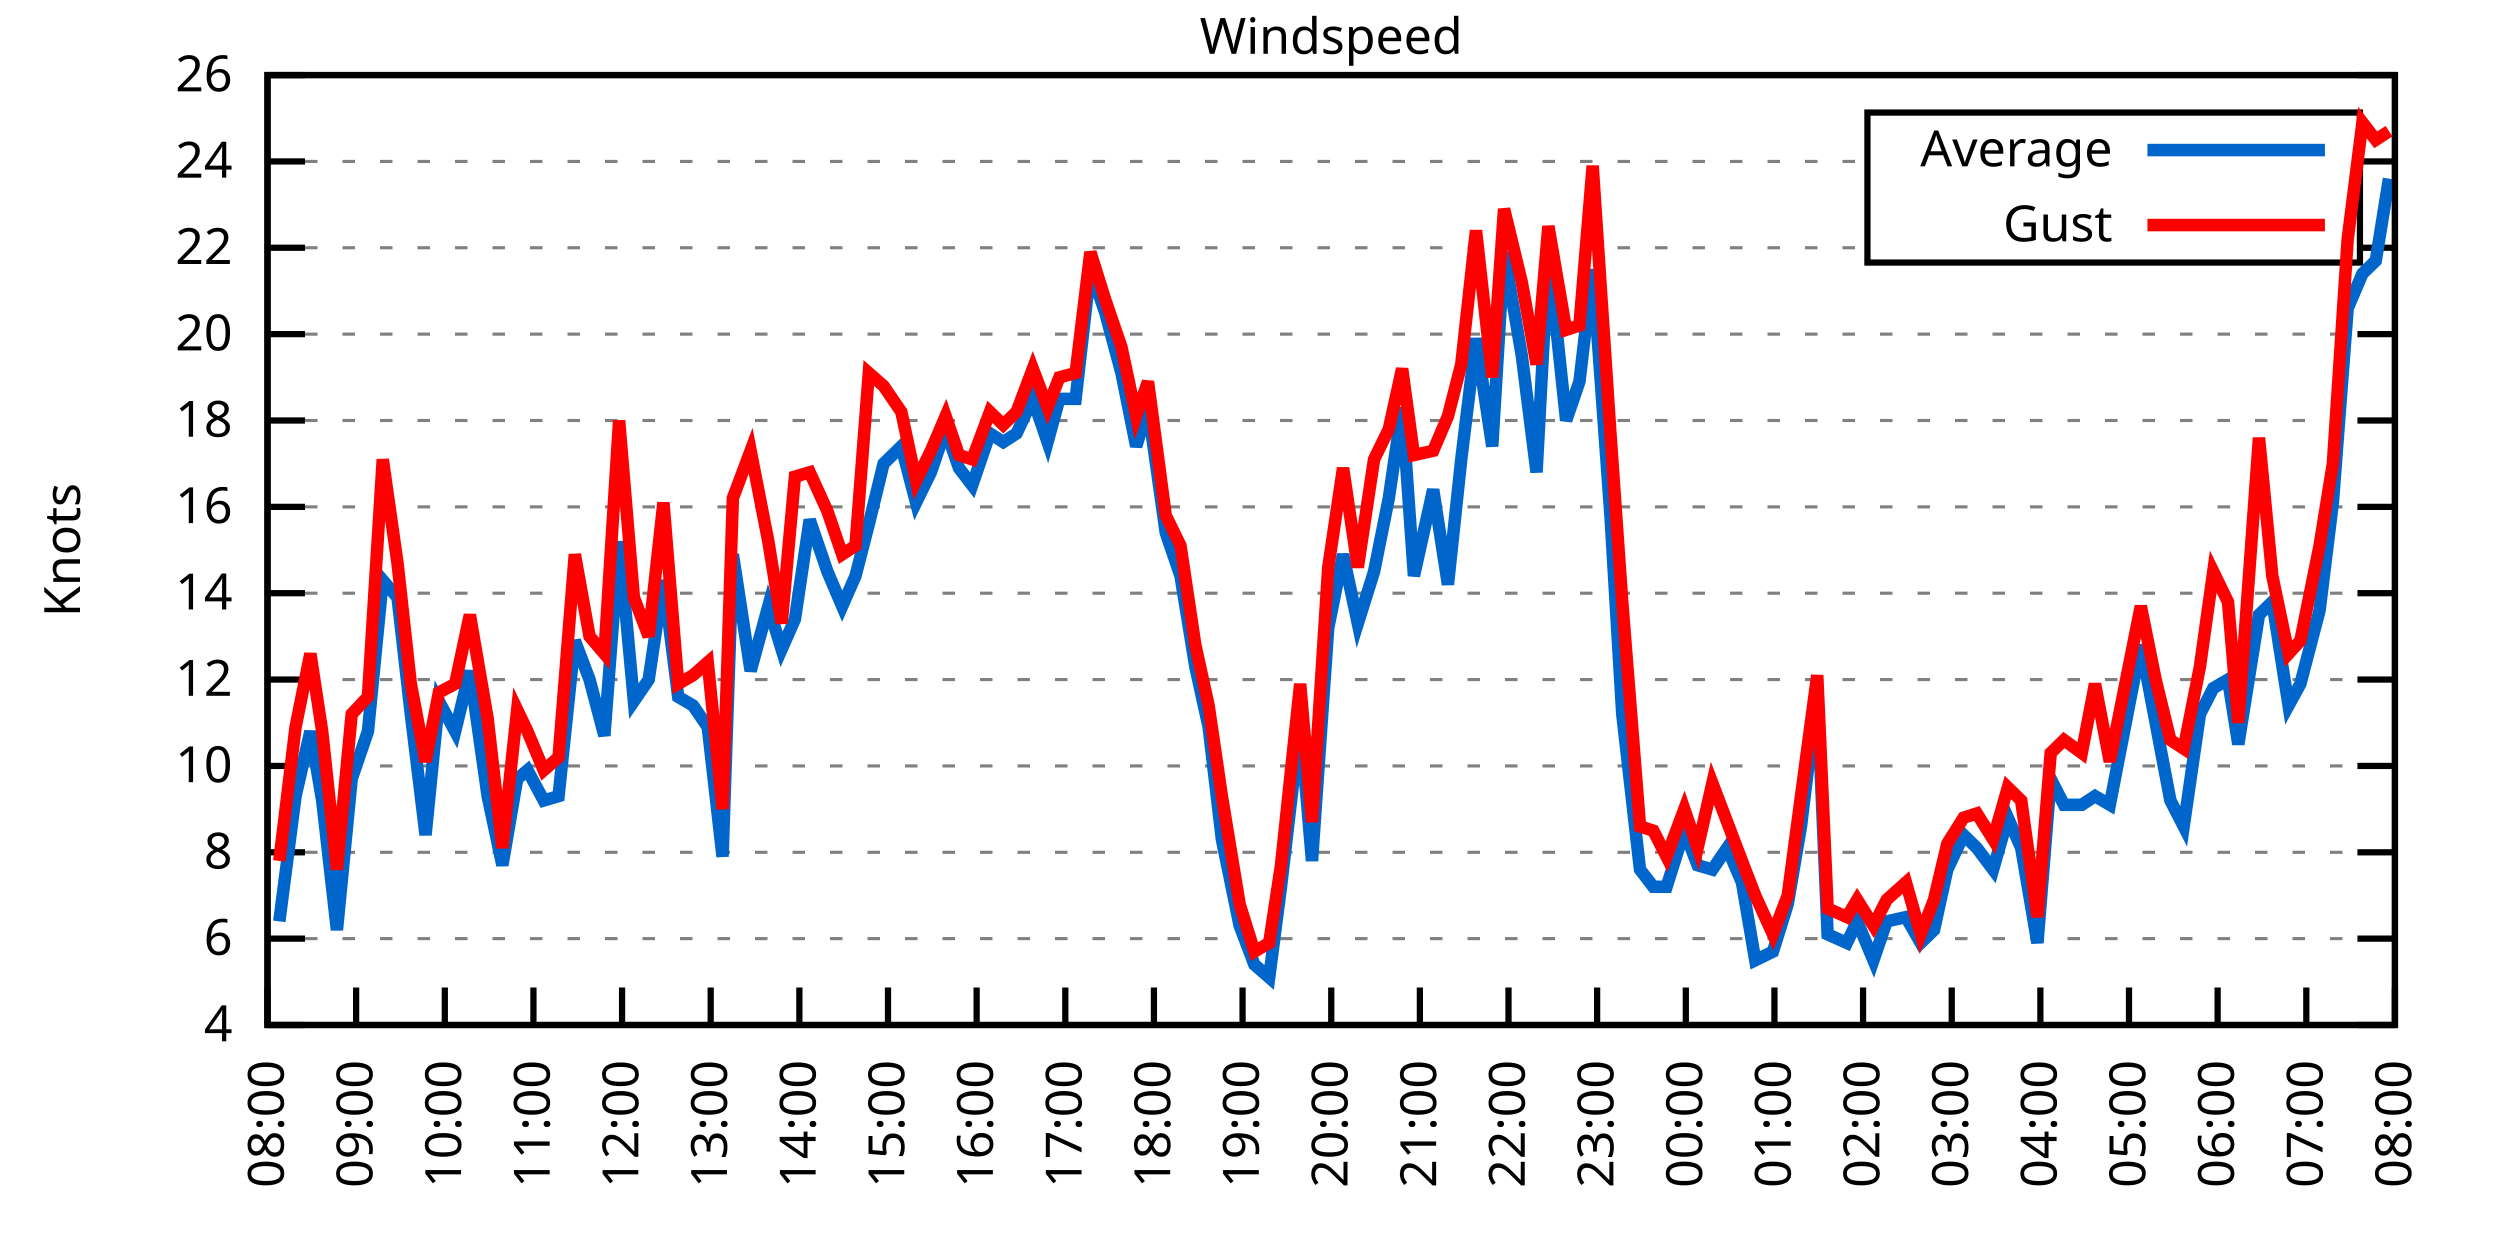
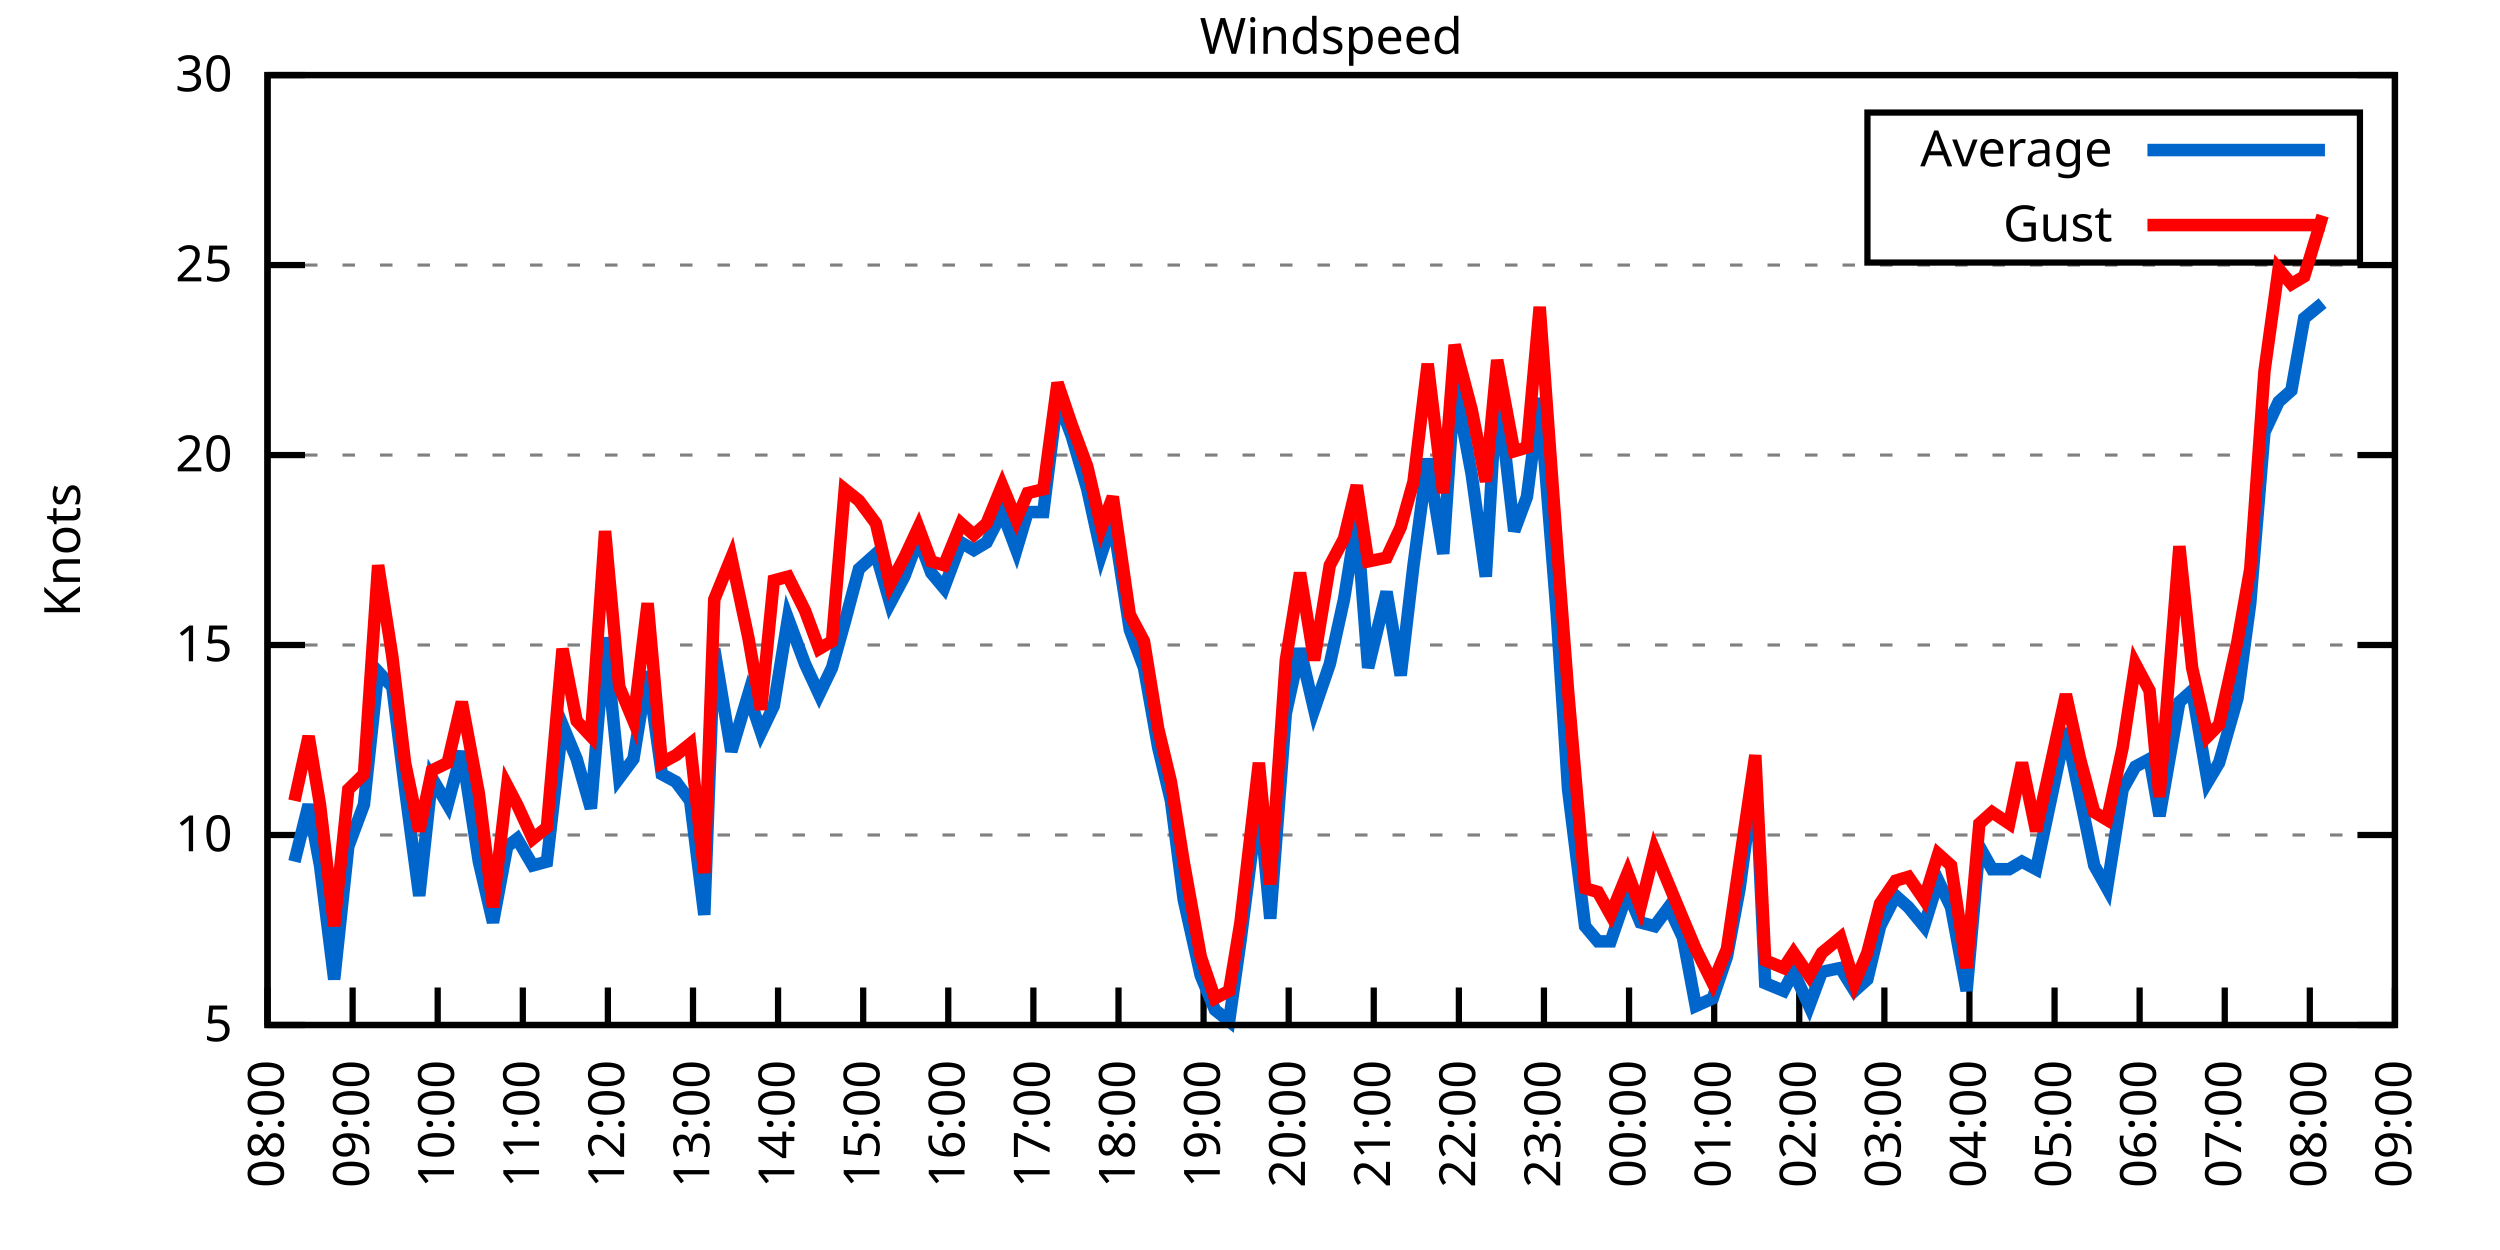
<svg xmlns="http://www.w3.org/2000/svg" xmlns:xlink="http://www.w3.org/1999/xlink" width="400" height="200" viewBox="0 0 400 200">
  <g id="gnuplot_canvas">
    <rect x="0" y="0" width="400" height="200" fill="none" />
    <defs>
      <circle id="gpDot" r="0.5" stroke-width="0.5" stroke="currentColor" />
      <path id="gpPt0" stroke-width="0.333" stroke="currentColor" d="M-1,0 h2 M0,-1 v2" />
      <path id="gpPt1" stroke-width="0.333" stroke="currentColor" d="M-1,-1 L1,1 M1,-1 L-1,1" />
      <path id="gpPt2" stroke-width="0.333" stroke="currentColor" d="M-1,0 L1,0 M0,-1 L0,1 M-1,-1 L1,1 M-1,1 L1,-1" />
      <rect id="gpPt3" stroke-width="0.333" stroke="currentColor" x="-1" y="-1" width="2" height="2" />
      <rect id="gpPt4" stroke-width="0.333" stroke="currentColor" fill="currentColor" x="-1" y="-1" width="2" height="2" />
      <circle id="gpPt5" stroke-width="0.333" stroke="currentColor" cx="0" cy="0" r="1" />
      <use xlink:href="#gpPt5" id="gpPt6" fill="currentColor" stroke="none" />
      <path id="gpPt7" stroke-width="0.333" stroke="currentColor" d="M0,-1.33 L-1.33,0.67 L1.33,0.67 z" />
      <use xlink:href="#gpPt7" id="gpPt8" fill="currentColor" stroke="none" />
      <use xlink:href="#gpPt7" id="gpPt9" stroke="currentColor" transform="rotate(180)" />
      <use xlink:href="#gpPt9" id="gpPt10" fill="currentColor" stroke="none" />
      <use xlink:href="#gpPt3" id="gpPt11" stroke="currentColor" transform="rotate(45)" />
      <use xlink:href="#gpPt11" id="gpPt12" fill="currentColor" stroke="none" />
      <path id="gpPt13" stroke-width="0.333" stroke="currentColor" d="M0,1.330 L1.265,0.411 L0.782,-1.067 L-0.782,-1.076 L-1.265,0.411 z" />
      <use xlink:href="#gpPt13" id="gpPt14" fill="currentColor" stroke="none" />
      <filter id="textbox" filterUnits="objectBoundingBox" x="0" y="0" height="1" width="1">
        <feFlood flood-color="white" flood-opacity="1" result="bgnd" />
        <feComposite in="SourceGraphic" in2="bgnd" operator="atop" />
      </filter>
      <filter id="greybox" filterUnits="objectBoundingBox" x="0" y="0" height="1" width="1">
        <feFlood flood-color="lightgrey" flood-opacity="1" result="grey" />
        <feComposite in="SourceGraphic" in2="grey" operator="atop" />
      </filter>
    </defs>
    <g fill="none" color="white" stroke="currentColor" stroke-width="1.00" stroke-linecap="butt" stroke-linejoin="miter">
</g>
    <g fill="none" color="black" stroke="currentColor" stroke-width="1.00" stroke-linecap="butt" stroke-linejoin="miter">
      <g stroke="none" shape-rendering="crispEdges">
        <polygon fill="rgb(255, 255, 255)" points="42.80,164.00 383.18,164.00 383.18,12.02 42.80,12.02 " />
      </g>
    </g>
    <g fill="none" color="black" stroke="currentColor" stroke-width="1.00" stroke-linecap="butt" stroke-linejoin="miter">
</g>
    <g fill="none" color="black" stroke="black" stroke-width="0.50" stroke-linecap="butt" stroke-linejoin="miter">
</g>
    <g fill="none" color="gray" stroke="currentColor" stroke-width="0.50" stroke-linecap="butt" stroke-linejoin="miter">
      <path stroke="gray" stroke-dasharray="2,4" class="gridline" d="M42.80,164.00 L383.19,164.00  " />
    </g>
    <g fill="none" color="gray" stroke="gray" stroke-width="1.00" stroke-linecap="butt" stroke-linejoin="miter">
</g>
    <g fill="none" color="black" stroke="currentColor" stroke-width="1.00" stroke-linecap="butt" stroke-linejoin="miter">
      <path stroke="black" d="M42.80,164.00 L48.80,164.00 M383.19,164.00 L377.19,164.00  " />
      <g transform="translate(37.20,166.60)" stroke="none" fill="black" font-family="Sans" font-size="8.00" text-anchor="end">
        <text>
-           <tspan font-family="Sans"> 4</tspan>
-         </text>
-       </g>
-     </g>
-     <g fill="none" color="black" stroke="currentColor" stroke-width="1.00" stroke-linecap="butt" stroke-linejoin="miter">
- </g>
-     <g fill="none" color="black" stroke="black" stroke-width="0.50" stroke-linecap="butt" stroke-linejoin="miter">
- </g>
-     <g fill="none" color="gray" stroke="currentColor" stroke-width="0.50" stroke-linecap="butt" stroke-linejoin="miter">
-       <path stroke="gray" stroke-dasharray="2,4" class="gridline" d="M42.80,150.18 L383.19,150.18  " />
-     </g>
-     <g fill="none" color="gray" stroke="gray" stroke-width="1.00" stroke-linecap="butt" stroke-linejoin="miter">
- </g>
-     <g fill="none" color="black" stroke="currentColor" stroke-width="1.00" stroke-linecap="butt" stroke-linejoin="miter">
-       <path stroke="black" d="M42.80,150.18 L48.80,150.18 M383.19,150.18 L377.19,150.18  " />
-       <g transform="translate(37.20,152.78)" stroke="none" fill="black" font-family="Sans" font-size="8.00" text-anchor="end">
-         <text>
-           <tspan font-family="Sans"> 6</tspan>
-         </text>
-       </g>
-     </g>
-     <g fill="none" color="black" stroke="currentColor" stroke-width="1.00" stroke-linecap="butt" stroke-linejoin="miter">
- </g>
-     <g fill="none" color="black" stroke="black" stroke-width="0.50" stroke-linecap="butt" stroke-linejoin="miter">
- </g>
-     <g fill="none" color="gray" stroke="currentColor" stroke-width="0.50" stroke-linecap="butt" stroke-linejoin="miter">
-       <path stroke="gray" stroke-dasharray="2,4" class="gridline" d="M42.80,136.37 L383.19,136.37  " />
-     </g>
-     <g fill="none" color="gray" stroke="gray" stroke-width="1.00" stroke-linecap="butt" stroke-linejoin="miter">
- </g>
-     <g fill="none" color="black" stroke="currentColor" stroke-width="1.00" stroke-linecap="butt" stroke-linejoin="miter">
-       <path stroke="black" d="M42.80,136.37 L48.80,136.37 M383.19,136.37 L377.19,136.37  " />
-       <g transform="translate(37.20,138.97)" stroke="none" fill="black" font-family="Sans" font-size="8.00" text-anchor="end">
-         <text>
-           <tspan font-family="Sans"> 8</tspan>
-         </text>
-       </g>
-     </g>
-     <g fill="none" color="black" stroke="currentColor" stroke-width="1.00" stroke-linecap="butt" stroke-linejoin="miter">
- </g>
-     <g fill="none" color="black" stroke="black" stroke-width="0.50" stroke-linecap="butt" stroke-linejoin="miter">
- </g>
-     <g fill="none" color="gray" stroke="currentColor" stroke-width="0.50" stroke-linecap="butt" stroke-linejoin="miter">
-       <path stroke="gray" stroke-dasharray="2,4" class="gridline" d="M42.80,122.55 L383.19,122.55  " />
-     </g>
-     <g fill="none" color="gray" stroke="gray" stroke-width="1.00" stroke-linecap="butt" stroke-linejoin="miter">
- </g>
-     <g fill="none" color="black" stroke="currentColor" stroke-width="1.00" stroke-linecap="butt" stroke-linejoin="miter">
-       <path stroke="black" d="M42.80,122.55 L48.80,122.55 M383.19,122.55 L377.19,122.55  " />
-       <g transform="translate(37.20,125.15)" stroke="none" fill="black" font-family="Sans" font-size="8.00" text-anchor="end">
+           <tspan font-family="Sans"> 5</tspan>
+         </text>
+       </g>
+     </g>
+     <g fill="none" color="black" stroke="currentColor" stroke-width="1.00" stroke-linecap="butt" stroke-linejoin="miter">
+ </g>
+     <g fill="none" color="black" stroke="black" stroke-width="0.50" stroke-linecap="butt" stroke-linejoin="miter">
+ </g>
+     <g fill="none" color="gray" stroke="currentColor" stroke-width="0.50" stroke-linecap="butt" stroke-linejoin="miter">
+       <path stroke="gray" stroke-dasharray="2,4" class="gridline" d="M42.80,133.60 L383.19,133.60  " />
+     </g>
+     <g fill="none" color="gray" stroke="gray" stroke-width="1.00" stroke-linecap="butt" stroke-linejoin="miter">
+ </g>
+     <g fill="none" color="black" stroke="currentColor" stroke-width="1.00" stroke-linecap="butt" stroke-linejoin="miter">
+       <path stroke="black" d="M42.80,133.60 L48.80,133.60 M383.19,133.60 L377.19,133.60  " />
+       <g transform="translate(37.20,136.20)" stroke="none" fill="black" font-family="Sans" font-size="8.00" text-anchor="end">
        <text>
          <tspan font-family="Sans"> 10</tspan>
        </text>
      </g>
    </g>
    <g fill="none" color="black" stroke="currentColor" stroke-width="1.00" stroke-linecap="butt" stroke-linejoin="miter">
</g>
    <g fill="none" color="black" stroke="black" stroke-width="0.50" stroke-linecap="butt" stroke-linejoin="miter">
</g>
    <g fill="none" color="gray" stroke="currentColor" stroke-width="0.50" stroke-linecap="butt" stroke-linejoin="miter">
-       <path stroke="gray" stroke-dasharray="2,4" class="gridline" d="M42.80,108.73 L383.19,108.73  " />
-     </g>
-     <g fill="none" color="gray" stroke="gray" stroke-width="1.00" stroke-linecap="butt" stroke-linejoin="miter">
- </g>
-     <g fill="none" color="black" stroke="currentColor" stroke-width="1.00" stroke-linecap="butt" stroke-linejoin="miter">
-       <path stroke="black" d="M42.80,108.73 L48.80,108.73 M383.19,108.73 L377.19,108.73  " />
-       <g transform="translate(37.20,111.33)" stroke="none" fill="black" font-family="Sans" font-size="8.00" text-anchor="end">
-         <text>
-           <tspan font-family="Sans"> 12</tspan>
-         </text>
-       </g>
-     </g>
-     <g fill="none" color="black" stroke="currentColor" stroke-width="1.00" stroke-linecap="butt" stroke-linejoin="miter">
- </g>
-     <g fill="none" color="black" stroke="black" stroke-width="0.50" stroke-linecap="butt" stroke-linejoin="miter">
- </g>
-     <g fill="none" color="gray" stroke="currentColor" stroke-width="0.50" stroke-linecap="butt" stroke-linejoin="miter">
-       <path stroke="gray" stroke-dasharray="2,4" class="gridline" d="M42.80,94.91 L383.19,94.91  " />
-     </g>
-     <g fill="none" color="gray" stroke="gray" stroke-width="1.00" stroke-linecap="butt" stroke-linejoin="miter">
- </g>
-     <g fill="none" color="black" stroke="currentColor" stroke-width="1.00" stroke-linecap="butt" stroke-linejoin="miter">
-       <path stroke="black" d="M42.80,94.91 L48.80,94.91 M383.19,94.91 L377.19,94.91  " />
-       <g transform="translate(37.20,97.51)" stroke="none" fill="black" font-family="Sans" font-size="8.00" text-anchor="end">
-         <text>
-           <tspan font-family="Sans"> 14</tspan>
-         </text>
-       </g>
-     </g>
-     <g fill="none" color="black" stroke="currentColor" stroke-width="1.00" stroke-linecap="butt" stroke-linejoin="miter">
- </g>
-     <g fill="none" color="black" stroke="black" stroke-width="0.50" stroke-linecap="butt" stroke-linejoin="miter">
- </g>
-     <g fill="none" color="gray" stroke="currentColor" stroke-width="0.50" stroke-linecap="butt" stroke-linejoin="miter">
-       <path stroke="gray" stroke-dasharray="2,4" class="gridline" d="M42.80,81.10 L383.19,81.10  " />
-     </g>
-     <g fill="none" color="gray" stroke="gray" stroke-width="1.00" stroke-linecap="butt" stroke-linejoin="miter">
- </g>
-     <g fill="none" color="black" stroke="currentColor" stroke-width="1.00" stroke-linecap="butt" stroke-linejoin="miter">
-       <path stroke="black" d="M42.80,81.10 L48.80,81.10 M383.19,81.10 L377.19,81.10  " />
-       <g transform="translate(37.20,83.70)" stroke="none" fill="black" font-family="Sans" font-size="8.00" text-anchor="end">
-         <text>
-           <tspan font-family="Sans"> 16</tspan>
-         </text>
-       </g>
-     </g>
-     <g fill="none" color="black" stroke="currentColor" stroke-width="1.00" stroke-linecap="butt" stroke-linejoin="miter">
- </g>
-     <g fill="none" color="black" stroke="black" stroke-width="0.50" stroke-linecap="butt" stroke-linejoin="miter">
- </g>
-     <g fill="none" color="gray" stroke="currentColor" stroke-width="0.50" stroke-linecap="butt" stroke-linejoin="miter">
-       <path stroke="gray" stroke-dasharray="2,4" class="gridline" d="M42.80,67.28 L383.19,67.28  " />
-     </g>
-     <g fill="none" color="gray" stroke="gray" stroke-width="1.00" stroke-linecap="butt" stroke-linejoin="miter">
- </g>
-     <g fill="none" color="black" stroke="currentColor" stroke-width="1.00" stroke-linecap="butt" stroke-linejoin="miter">
-       <path stroke="black" d="M42.80,67.28 L48.80,67.28 M383.19,67.28 L377.19,67.28  " />
-       <g transform="translate(37.20,69.88)" stroke="none" fill="black" font-family="Sans" font-size="8.00" text-anchor="end">
-         <text>
-           <tspan font-family="Sans"> 18</tspan>
-         </text>
-       </g>
-     </g>
-     <g fill="none" color="black" stroke="currentColor" stroke-width="1.00" stroke-linecap="butt" stroke-linejoin="miter">
- </g>
-     <g fill="none" color="black" stroke="black" stroke-width="0.50" stroke-linecap="butt" stroke-linejoin="miter">
- </g>
-     <g fill="none" color="gray" stroke="currentColor" stroke-width="0.50" stroke-linecap="butt" stroke-linejoin="miter">
-       <path stroke="gray" stroke-dasharray="2,4" class="gridline" d="M42.80,53.46 L383.19,53.46  " />
-     </g>
-     <g fill="none" color="gray" stroke="gray" stroke-width="1.00" stroke-linecap="butt" stroke-linejoin="miter">
- </g>
-     <g fill="none" color="black" stroke="currentColor" stroke-width="1.00" stroke-linecap="butt" stroke-linejoin="miter">
-       <path stroke="black" d="M42.80,53.46 L48.80,53.46 M383.19,53.46 L377.19,53.46  " />
-       <g transform="translate(37.20,56.06)" stroke="none" fill="black" font-family="Sans" font-size="8.00" text-anchor="end">
+       <path stroke="gray" stroke-dasharray="2,4" class="gridline" d="M42.80,103.20 L383.19,103.20  " />
+     </g>
+     <g fill="none" color="gray" stroke="gray" stroke-width="1.00" stroke-linecap="butt" stroke-linejoin="miter">
+ </g>
+     <g fill="none" color="black" stroke="currentColor" stroke-width="1.00" stroke-linecap="butt" stroke-linejoin="miter">
+       <path stroke="black" d="M42.80,103.20 L48.80,103.20 M383.19,103.20 L377.19,103.20  " />
+       <g transform="translate(37.20,105.80)" stroke="none" fill="black" font-family="Sans" font-size="8.00" text-anchor="end">
+         <text>
+           <tspan font-family="Sans"> 15</tspan>
+         </text>
+       </g>
+     </g>
+     <g fill="none" color="black" stroke="currentColor" stroke-width="1.00" stroke-linecap="butt" stroke-linejoin="miter">
+ </g>
+     <g fill="none" color="black" stroke="black" stroke-width="0.50" stroke-linecap="butt" stroke-linejoin="miter">
+ </g>
+     <g fill="none" color="gray" stroke="currentColor" stroke-width="0.50" stroke-linecap="butt" stroke-linejoin="miter">
+       <path stroke="gray" stroke-dasharray="2,4" class="gridline" d="M42.80,72.81 L383.19,72.81  " />
+     </g>
+     <g fill="none" color="gray" stroke="gray" stroke-width="1.00" stroke-linecap="butt" stroke-linejoin="miter">
+ </g>
+     <g fill="none" color="black" stroke="currentColor" stroke-width="1.00" stroke-linecap="butt" stroke-linejoin="miter">
+       <path stroke="black" d="M42.80,72.81 L48.80,72.81 M383.19,72.81 L377.19,72.81  " />
+       <g transform="translate(37.20,75.41)" stroke="none" fill="black" font-family="Sans" font-size="8.00" text-anchor="end">
        <text>
          <tspan font-family="Sans"> 20</tspan>
        </text>
      </g>
    </g>
    <g fill="none" color="black" stroke="currentColor" stroke-width="1.00" stroke-linecap="butt" stroke-linejoin="miter">
</g>
    <g fill="none" color="black" stroke="black" stroke-width="0.50" stroke-linecap="butt" stroke-linejoin="miter">
</g>
    <g fill="none" color="gray" stroke="currentColor" stroke-width="0.50" stroke-linecap="butt" stroke-linejoin="miter">
-       <path stroke="gray" stroke-dasharray="2,4" class="gridline" d="M42.80,39.64 L298.79,39.64 M377.59,39.64 L383.19,39.64  " />
-     </g>
-     <g fill="none" color="gray" stroke="gray" stroke-width="1.00" stroke-linecap="butt" stroke-linejoin="miter">
- </g>
-     <g fill="none" color="black" stroke="currentColor" stroke-width="1.00" stroke-linecap="butt" stroke-linejoin="miter">
-       <path stroke="black" d="M42.80,39.64 L48.80,39.64 M383.19,39.64 L377.19,39.64  " />
-       <g transform="translate(37.20,42.24)" stroke="none" fill="black" font-family="Sans" font-size="8.00" text-anchor="end">
-         <text>
-           <tspan font-family="Sans"> 22</tspan>
-         </text>
-       </g>
-     </g>
-     <g fill="none" color="black" stroke="currentColor" stroke-width="1.00" stroke-linecap="butt" stroke-linejoin="miter">
- </g>
-     <g fill="none" color="black" stroke="black" stroke-width="0.50" stroke-linecap="butt" stroke-linejoin="miter">
- </g>
-     <g fill="none" color="gray" stroke="currentColor" stroke-width="0.50" stroke-linecap="butt" stroke-linejoin="miter">
-       <path stroke="gray" stroke-dasharray="2,4" class="gridline" d="M42.80,25.83 L298.79,25.83 M377.59,25.83 L383.19,25.83  " />
-     </g>
-     <g fill="none" color="gray" stroke="gray" stroke-width="1.00" stroke-linecap="butt" stroke-linejoin="miter">
- </g>
-     <g fill="none" color="black" stroke="currentColor" stroke-width="1.00" stroke-linecap="butt" stroke-linejoin="miter">
-       <path stroke="black" d="M42.80,25.83 L48.80,25.83 M383.19,25.83 L377.19,25.83  " />
-       <g transform="translate(37.20,28.43)" stroke="none" fill="black" font-family="Sans" font-size="8.00" text-anchor="end">
-         <text>
-           <tspan font-family="Sans"> 24</tspan>
+       <path stroke="gray" stroke-dasharray="2,4" class="gridline" d="M42.80,42.41 L383.19,42.41  " />
+     </g>
+     <g fill="none" color="gray" stroke="gray" stroke-width="1.00" stroke-linecap="butt" stroke-linejoin="miter">
+ </g>
+     <g fill="none" color="black" stroke="currentColor" stroke-width="1.00" stroke-linecap="butt" stroke-linejoin="miter">
+       <path stroke="black" d="M42.80,42.41 L48.80,42.41 M383.19,42.41 L377.19,42.41  " />
+       <g transform="translate(37.20,45.01)" stroke="none" fill="black" font-family="Sans" font-size="8.00" text-anchor="end">
+         <text>
+           <tspan font-family="Sans"> 25</tspan>
        </text>
      </g>
    </g>
    <g fill="none" color="black" stroke="currentColor" stroke-width="1.00" stroke-linecap="butt" stroke-linejoin="miter">
</g>
    <g fill="none" color="black" stroke="black" stroke-width="0.50" stroke-linecap="butt" stroke-linejoin="miter">
</g>
    <g fill="none" color="gray" stroke="currentColor" stroke-width="0.50" stroke-linecap="butt" stroke-linejoin="miter">
      <path stroke="gray" stroke-dasharray="2,4" class="gridline" d="M42.80,12.01 L383.19,12.01  " />
    </g>
    <g fill="none" color="gray" stroke="gray" stroke-width="1.00" stroke-linecap="butt" stroke-linejoin="miter">
</g>
    <g fill="none" color="black" stroke="currentColor" stroke-width="1.00" stroke-linecap="butt" stroke-linejoin="miter">
      <path stroke="black" d="M42.80,12.01 L48.80,12.01 M383.19,12.01 L377.19,12.01  " />
      <g transform="translate(37.20,14.61)" stroke="none" fill="black" font-family="Sans" font-size="8.00" text-anchor="end">
        <text>
-           <tspan font-family="Sans"> 26</tspan>
+           <tspan font-family="Sans"> 30</tspan>
        </text>
      </g>
    </g>
    <g fill="none" color="black" stroke="currentColor" stroke-width="1.00" stroke-linecap="butt" stroke-linejoin="miter">
      <path stroke="black" d="M42.80,164.00 L42.80,158.00  " />
      <g transform="translate(45.40,169.60) rotate(270.00)" stroke="none" fill="black" font-family="Sans" font-size="8.00" text-anchor="end">
        <text>
          <tspan font-family="Sans">08:00</tspan>
        </text>
      </g>
    </g>
    <g fill="none" color="black" stroke="currentColor" stroke-width="1.00" stroke-linecap="butt" stroke-linejoin="miter">
-       <path stroke="black" d="M56.98,164.00 L56.98,158.00  " />
-       <g transform="translate(59.58,169.60) rotate(270.00)" stroke="none" fill="black" font-family="Sans" font-size="8.00" text-anchor="end">
+       <path stroke="black" d="M56.42,164.00 L56.42,158.00  " />
+       <g transform="translate(59.02,169.60) rotate(270.00)" stroke="none" fill="black" font-family="Sans" font-size="8.00" text-anchor="end">
        <text>
          <tspan font-family="Sans">09:00</tspan>
        </text>
      </g>
    </g>
    <g fill="none" color="black" stroke="currentColor" stroke-width="1.00" stroke-linecap="butt" stroke-linejoin="miter">
-       <path stroke="black" d="M71.17,164.00 L71.17,158.00  " />
-       <g transform="translate(73.77,169.60) rotate(270.00)" stroke="none" fill="black" font-family="Sans" font-size="8.00" text-anchor="end">
+       <path stroke="black" d="M70.03,164.00 L70.03,158.00  " />
+       <g transform="translate(72.63,169.60) rotate(270.00)" stroke="none" fill="black" font-family="Sans" font-size="8.00" text-anchor="end">
        <text>
          <tspan font-family="Sans">10:00</tspan>
        </text>
      </g>
    </g>
    <g fill="none" color="black" stroke="currentColor" stroke-width="1.00" stroke-linecap="butt" stroke-linejoin="miter">
-       <path stroke="black" d="M85.35,164.00 L85.35,158.00  " />
-       <g transform="translate(87.95,169.60) rotate(270.00)" stroke="none" fill="black" font-family="Sans" font-size="8.00" text-anchor="end">
+       <path stroke="black" d="M83.65,164.00 L83.65,158.00  " />
+       <g transform="translate(86.25,169.60) rotate(270.00)" stroke="none" fill="black" font-family="Sans" font-size="8.00" text-anchor="end">
        <text>
          <tspan font-family="Sans">11:00</tspan>
        </text>
      </g>
    </g>
    <g fill="none" color="black" stroke="currentColor" stroke-width="1.00" stroke-linecap="butt" stroke-linejoin="miter">
-       <path stroke="black" d="M99.53,164.00 L99.53,158.00  " />
-       <g transform="translate(102.13,169.60) rotate(270.00)" stroke="none" fill="black" font-family="Sans" font-size="8.00" text-anchor="end">
+       <path stroke="black" d="M97.26,164.00 L97.26,158.00  " />
+       <g transform="translate(99.86,169.60) rotate(270.00)" stroke="none" fill="black" font-family="Sans" font-size="8.00" text-anchor="end">
        <text>
          <tspan font-family="Sans">12:00</tspan>
        </text>
      </g>
    </g>
    <g fill="none" color="black" stroke="currentColor" stroke-width="1.00" stroke-linecap="butt" stroke-linejoin="miter">
-       <path stroke="black" d="M113.71,164.00 L113.71,158.00  " />
-       <g transform="translate(116.31,169.60) rotate(270.00)" stroke="none" fill="black" font-family="Sans" font-size="8.00" text-anchor="end">
+       <path stroke="black" d="M110.88,164.00 L110.88,158.00  " />
+       <g transform="translate(113.48,169.60) rotate(270.00)" stroke="none" fill="black" font-family="Sans" font-size="8.00" text-anchor="end">
        <text>
          <tspan font-family="Sans">13:00</tspan>
        </text>
      </g>
    </g>
    <g fill="none" color="black" stroke="currentColor" stroke-width="1.00" stroke-linecap="butt" stroke-linejoin="miter">
-       <path stroke="black" d="M127.90,164.00 L127.90,158.00  " />
-       <g transform="translate(130.50,169.60) rotate(270.00)" stroke="none" fill="black" font-family="Sans" font-size="8.00" text-anchor="end">
+       <path stroke="black" d="M124.49,164.00 L124.49,158.00  " />
+       <g transform="translate(127.09,169.60) rotate(270.00)" stroke="none" fill="black" font-family="Sans" font-size="8.00" text-anchor="end">
        <text>
          <tspan font-family="Sans">14:00</tspan>
        </text>
      </g>
    </g>
    <g fill="none" color="black" stroke="currentColor" stroke-width="1.00" stroke-linecap="butt" stroke-linejoin="miter">
-       <path stroke="black" d="M142.08,164.00 L142.08,158.00  " />
-       <g transform="translate(144.68,169.60) rotate(270.00)" stroke="none" fill="black" font-family="Sans" font-size="8.00" text-anchor="end">
+       <path stroke="black" d="M138.11,164.00 L138.11,158.00  " />
+       <g transform="translate(140.71,169.60) rotate(270.00)" stroke="none" fill="black" font-family="Sans" font-size="8.00" text-anchor="end">
        <text>
          <tspan font-family="Sans">15:00</tspan>
        </text>
      </g>
    </g>
    <g fill="none" color="black" stroke="currentColor" stroke-width="1.00" stroke-linecap="butt" stroke-linejoin="miter">
-       <path stroke="black" d="M156.26,164.00 L156.26,158.00  " />
-       <g transform="translate(158.86,169.60) rotate(270.00)" stroke="none" fill="black" font-family="Sans" font-size="8.00" text-anchor="end">
+       <path stroke="black" d="M151.72,164.00 L151.72,158.00  " />
+       <g transform="translate(154.32,169.60) rotate(270.00)" stroke="none" fill="black" font-family="Sans" font-size="8.00" text-anchor="end">
        <text>
          <tspan font-family="Sans">16:00</tspan>
        </text>
      </g>
    </g>
    <g fill="none" color="black" stroke="currentColor" stroke-width="1.00" stroke-linecap="butt" stroke-linejoin="miter">
-       <path stroke="black" d="M170.45,164.00 L170.45,158.00  " />
-       <g transform="translate(173.05,169.60) rotate(270.00)" stroke="none" fill="black" font-family="Sans" font-size="8.00" text-anchor="end">
+       <path stroke="black" d="M165.34,164.00 L165.34,158.00  " />
+       <g transform="translate(167.94,169.60) rotate(270.00)" stroke="none" fill="black" font-family="Sans" font-size="8.00" text-anchor="end">
        <text>
          <tspan font-family="Sans">17:00</tspan>
        </text>
      </g>
    </g>
    <g fill="none" color="black" stroke="currentColor" stroke-width="1.00" stroke-linecap="butt" stroke-linejoin="miter">
-       <path stroke="black" d="M184.63,164.00 L184.63,158.00  " />
-       <g transform="translate(187.23,169.60) rotate(270.00)" stroke="none" fill="black" font-family="Sans" font-size="8.00" text-anchor="end">
+       <path stroke="black" d="M178.96,164.00 L178.96,158.00  " />
+       <g transform="translate(181.56,169.60) rotate(270.00)" stroke="none" fill="black" font-family="Sans" font-size="8.00" text-anchor="end">
        <text>
          <tspan font-family="Sans">18:00</tspan>
        </text>
      </g>
    </g>
    <g fill="none" color="black" stroke="currentColor" stroke-width="1.00" stroke-linecap="butt" stroke-linejoin="miter">
-       <path stroke="black" d="M198.81,164.00 L198.81,158.00  " />
-       <g transform="translate(201.41,169.60) rotate(270.00)" stroke="none" fill="black" font-family="Sans" font-size="8.00" text-anchor="end">
+       <path stroke="black" d="M192.57,164.00 L192.57,158.00  " />
+       <g transform="translate(195.17,169.60) rotate(270.00)" stroke="none" fill="black" font-family="Sans" font-size="8.00" text-anchor="end">
        <text>
          <tspan font-family="Sans">19:00</tspan>
        </text>
      </g>
    </g>
    <g fill="none" color="black" stroke="currentColor" stroke-width="1.00" stroke-linecap="butt" stroke-linejoin="miter">
-       <path stroke="black" d="M213.00,164.00 L213.00,158.00  " />
-       <g transform="translate(215.60,169.60) rotate(270.00)" stroke="none" fill="black" font-family="Sans" font-size="8.00" text-anchor="end">
+       <path stroke="black" d="M206.19,164.00 L206.19,158.00  " />
+       <g transform="translate(208.79,169.60) rotate(270.00)" stroke="none" fill="black" font-family="Sans" font-size="8.00" text-anchor="end">
        <text>
          <tspan font-family="Sans">20:00</tspan>
        </text>
      </g>
    </g>
    <g fill="none" color="black" stroke="currentColor" stroke-width="1.00" stroke-linecap="butt" stroke-linejoin="miter">
-       <path stroke="black" d="M227.18,164.00 L227.18,158.00  " />
-       <g transform="translate(229.78,169.60) rotate(270.00)" stroke="none" fill="black" font-family="Sans" font-size="8.00" text-anchor="end">
+       <path stroke="black" d="M219.80,164.00 L219.80,158.00  " />
+       <g transform="translate(222.40,169.60) rotate(270.00)" stroke="none" fill="black" font-family="Sans" font-size="8.00" text-anchor="end">
        <text>
          <tspan font-family="Sans">21:00</tspan>
        </text>
      </g>
    </g>
    <g fill="none" color="black" stroke="currentColor" stroke-width="1.00" stroke-linecap="butt" stroke-linejoin="miter">
-       <path stroke="black" d="M241.36,164.00 L241.36,158.00  " />
-       <g transform="translate(243.96,169.60) rotate(270.00)" stroke="none" fill="black" font-family="Sans" font-size="8.00" text-anchor="end">
+       <path stroke="black" d="M233.42,164.00 L233.42,158.00  " />
+       <g transform="translate(236.02,169.60) rotate(270.00)" stroke="none" fill="black" font-family="Sans" font-size="8.00" text-anchor="end">
        <text>
          <tspan font-family="Sans">22:00</tspan>
        </text>
      </g>
    </g>
    <g fill="none" color="black" stroke="currentColor" stroke-width="1.00" stroke-linecap="butt" stroke-linejoin="miter">
-       <path stroke="black" d="M255.54,164.00 L255.54,158.00  " />
-       <g transform="translate(258.14,169.60) rotate(270.00)" stroke="none" fill="black" font-family="Sans" font-size="8.00" text-anchor="end">
+       <path stroke="black" d="M247.03,164.00 L247.03,158.00  " />
+       <g transform="translate(249.63,169.60) rotate(270.00)" stroke="none" fill="black" font-family="Sans" font-size="8.00" text-anchor="end">
        <text>
          <tspan font-family="Sans">23:00</tspan>
        </text>
      </g>
    </g>
    <g fill="none" color="black" stroke="currentColor" stroke-width="1.00" stroke-linecap="butt" stroke-linejoin="miter">
-       <path stroke="black" d="M269.73,164.00 L269.73,158.00  " />
-       <g transform="translate(272.33,169.60) rotate(270.00)" stroke="none" fill="black" font-family="Sans" font-size="8.00" text-anchor="end">
+       <path stroke="black" d="M260.65,164.00 L260.65,158.00  " />
+       <g transform="translate(263.25,169.60) rotate(270.00)" stroke="none" fill="black" font-family="Sans" font-size="8.00" text-anchor="end">
        <text>
          <tspan font-family="Sans">00:00</tspan>
        </text>
      </g>
    </g>
    <g fill="none" color="black" stroke="currentColor" stroke-width="1.00" stroke-linecap="butt" stroke-linejoin="miter">
-       <path stroke="black" d="M283.91,164.00 L283.91,158.00  " />
-       <g transform="translate(286.51,169.60) rotate(270.00)" stroke="none" fill="black" font-family="Sans" font-size="8.00" text-anchor="end">
+       <path stroke="black" d="M274.27,164.00 L274.27,158.00  " />
+       <g transform="translate(276.87,169.60) rotate(270.00)" stroke="none" fill="black" font-family="Sans" font-size="8.00" text-anchor="end">
        <text>
          <tspan font-family="Sans">01:00</tspan>
        </text>
      </g>
    </g>
    <g fill="none" color="black" stroke="currentColor" stroke-width="1.00" stroke-linecap="butt" stroke-linejoin="miter">
-       <path stroke="black" d="M298.09,164.00 L298.09,158.00  " />
-       <g transform="translate(300.69,169.60) rotate(270.00)" stroke="none" fill="black" font-family="Sans" font-size="8.00" text-anchor="end">
+       <path stroke="black" d="M287.88,164.00 L287.88,158.00  " />
+       <g transform="translate(290.48,169.60) rotate(270.00)" stroke="none" fill="black" font-family="Sans" font-size="8.00" text-anchor="end">
        <text>
          <tspan font-family="Sans">02:00</tspan>
        </text>
      </g>
    </g>
    <g fill="none" color="black" stroke="currentColor" stroke-width="1.00" stroke-linecap="butt" stroke-linejoin="miter">
-       <path stroke="black" d="M312.28,164.00 L312.28,158.00  " />
-       <g transform="translate(314.88,169.60) rotate(270.00)" stroke="none" fill="black" font-family="Sans" font-size="8.00" text-anchor="end">
+       <path stroke="black" d="M301.50,164.00 L301.50,158.00  " />
+       <g transform="translate(304.10,169.60) rotate(270.00)" stroke="none" fill="black" font-family="Sans" font-size="8.00" text-anchor="end">
        <text>
          <tspan font-family="Sans">03:00</tspan>
        </text>
      </g>
    </g>
    <g fill="none" color="black" stroke="currentColor" stroke-width="1.00" stroke-linecap="butt" stroke-linejoin="miter">
-       <path stroke="black" d="M326.46,164.00 L326.46,158.00  " />
-       <g transform="translate(329.06,169.60) rotate(270.00)" stroke="none" fill="black" font-family="Sans" font-size="8.00" text-anchor="end">
+       <path stroke="black" d="M315.11,164.00 L315.11,158.00  " />
+       <g transform="translate(317.71,169.60) rotate(270.00)" stroke="none" fill="black" font-family="Sans" font-size="8.00" text-anchor="end">
        <text>
          <tspan font-family="Sans">04:00</tspan>
        </text>
      </g>
    </g>
    <g fill="none" color="black" stroke="currentColor" stroke-width="1.00" stroke-linecap="butt" stroke-linejoin="miter">
-       <path stroke="black" d="M340.64,164.00 L340.64,158.00  " />
-       <g transform="translate(343.24,169.60) rotate(270.00)" stroke="none" fill="black" font-family="Sans" font-size="8.00" text-anchor="end">
+       <path stroke="black" d="M328.73,164.00 L328.73,158.00  " />
+       <g transform="translate(331.33,169.60) rotate(270.00)" stroke="none" fill="black" font-family="Sans" font-size="8.00" text-anchor="end">
        <text>
          <tspan font-family="Sans">05:00</tspan>
        </text>
      </g>
    </g>
    <g fill="none" color="black" stroke="currentColor" stroke-width="1.00" stroke-linecap="butt" stroke-linejoin="miter">
-       <path stroke="black" d="M354.82,164.00 L354.82,158.00  " />
-       <g transform="translate(357.42,169.60) rotate(270.00)" stroke="none" fill="black" font-family="Sans" font-size="8.00" text-anchor="end">
+       <path stroke="black" d="M342.34,164.00 L342.34,158.00  " />
+       <g transform="translate(344.94,169.60) rotate(270.00)" stroke="none" fill="black" font-family="Sans" font-size="8.00" text-anchor="end">
        <text>
          <tspan font-family="Sans">06:00</tspan>
        </text>
      </g>
    </g>
    <g fill="none" color="black" stroke="currentColor" stroke-width="1.00" stroke-linecap="butt" stroke-linejoin="miter">
-       <path stroke="black" d="M369.01,164.00 L369.01,158.00  " />
-       <g transform="translate(371.61,169.60) rotate(270.00)" stroke="none" fill="black" font-family="Sans" font-size="8.00" text-anchor="end">
+       <path stroke="black" d="M355.96,164.00 L355.96,158.00  " />
+       <g transform="translate(358.56,169.60) rotate(270.00)" stroke="none" fill="black" font-family="Sans" font-size="8.00" text-anchor="end">
        <text>
          <tspan font-family="Sans">07:00</tspan>
+         </text>
+       </g>
+     </g>
+     <g fill="none" color="black" stroke="currentColor" stroke-width="1.00" stroke-linecap="butt" stroke-linejoin="miter">
+       <path stroke="black" d="M369.57,164.00 L369.57,158.00  " />
+       <g transform="translate(372.17,169.60) rotate(270.00)" stroke="none" fill="black" font-family="Sans" font-size="8.00" text-anchor="end">
+         <text>
+           <tspan font-family="Sans">08:00</tspan>
        </text>
      </g>
    </g>
    <g fill="none" color="black" stroke="currentColor" stroke-width="1.00" stroke-linecap="butt" stroke-linejoin="miter">
      <path stroke="black" d="M383.19,164.00 L383.19,158.00  " />
      <g transform="translate(385.79,169.60) rotate(270.00)" stroke="none" fill="black" font-family="Sans" font-size="8.00" text-anchor="end">
        <text>
-           <tspan font-family="Sans">08:00</tspan>
+           <tspan font-family="Sans">09:00</tspan>
        </text>
      </g>
    </g>
    <g fill="none" color="black" stroke="currentColor" stroke-width="1.00" stroke-linecap="butt" stroke-linejoin="miter">
</g>
    <g fill="none" color="black" stroke="currentColor" stroke-width="1.00" stroke-linecap="butt" stroke-linejoin="miter">
      <path stroke="black" d="M42.80,12.01 L42.80,164.00 L383.19,164.00 L383.19,12.01 L42.80,12.01 Z  " />
    </g>
    <g fill="none" color="black" stroke="currentColor" stroke-width="1.00" stroke-linecap="butt" stroke-linejoin="miter">
</g>
    <g fill="none" color="black" stroke="currentColor" stroke-width="1.00" stroke-linecap="butt" stroke-linejoin="miter">
      <path stroke="black" d="M298.79,42.01 L298.79,18.01 L377.59,18.01 L377.59,42.01 L298.79,42.01 Z  " />
    </g>
    <g id="Windspeed_plot_1">
      <g fill="none" color="white" stroke="black" stroke-width="2.00" stroke-linecap="butt" stroke-linejoin="miter">
</g>
      <g fill="none" color="black" stroke="currentColor" stroke-width="2.00" stroke-linecap="butt" stroke-linejoin="miter">
        <g transform="translate(337.99,26.61)" stroke="none" fill="black" font-family="Sans" font-size="8.00" text-anchor="end">
          <text>
            <tspan font-family="Sans">Average</tspan>
          </text>
        </g>
      </g>
      <g fill="none" color="black" stroke="currentColor" stroke-width="2.00" stroke-linecap="butt" stroke-linejoin="miter">
-         <path stroke="rgb(  0, 102, 204)" d="M343.59,24.01 L371.99,24.01 M44.69,147.42 L47.29,127.38 L49.66,117.02 L51.55,128.08 L53.91,148.80 L56.27,124.62   L58.87,117.02 L61.24,92.84 L63.60,95.60 L65.73,114.26 L68.09,133.60 L70.22,112.19 L72.82,117.02 L75.18,107.35   L78.02,127.38 L80.38,138.44 L82.75,124.62 L84.40,123.24 L87.00,128.08 L89.37,127.38 L91.97,102.51 L94.33,108.73   L96.70,117.71 L99.06,86.62 L101.42,112.19 L103.79,108.73 L106.15,92.84 L108.51,111.49 L110.88,112.88 L113.24,116.33   L115.61,137.06 L117.26,88.70 L120.10,107.35 L122.93,96.99 L125.06,103.89 L127.19,99.06 L129.55,83.17 L132.39,91.46   L134.75,96.99 L136.88,92.15 L139.01,83.86 L141.37,74.19 L144.21,71.42 L146.57,80.41 L148.94,75.57 L151.30,68.66   L153.43,74.88 L155.55,77.64 L158.39,69.35 L160.52,70.73 L162.65,69.35 L165.25,63.82 L167.61,70.73 L169.50,63.82   L172.10,63.82 L174.46,43.10 L176.83,50.01 L179.43,59.68 L181.79,71.42 L183.68,65.21 L186.52,85.24 L188.88,92.15   L191.25,106.66 L193.38,116.33 L195.50,134.29 L198.34,148.11 L200.70,154.33 L203.07,156.40 L204.96,141.89 L208.03,115.64   L209.92,137.75 L212.52,100.44 L214.89,88.70 L217.25,99.75 L219.85,91.46 L222.21,79.71 L224.34,65.21 L226.23,92.15   L229.31,78.33 L231.67,93.53 L233.80,73.50 L236.16,54.15 L238.76,71.42 L240.65,40.34 L243.49,56.92 L245.85,75.57   L247.74,40.34 L250.58,67.28 L252.71,61.06 L254.83,43.10 L257.67,82.48 L259.56,114.26 L262.40,139.13 L264.53,141.89   L266.65,141.89 L269.49,132.91 L271.62,138.44 L273.98,139.13 L276.35,135.67 L278.71,141.20 L280.84,153.64 L283.67,152.26   L286.04,144.66 L288.16,132.22 L290.76,110.80 L292.42,149.49 L295.49,150.87 L297.15,147.42 L299.75,153.64 L301.87,147.42   L304.95,146.73 L307.31,150.87 L309.44,148.80 L311.57,139.13 L314.17,133.60 L316.29,135.67 L318.89,139.13 L321.26,130.84   L323.39,135.67 L325.99,150.87 L328.11,124.62 L330.24,128.77 L333.08,128.77 L335.20,127.38 L337.57,128.77 L342.53,103.20   L344.90,115.64 L347.26,128.08 L349.39,132.22 L351.99,114.26 L354.12,110.11 L356.48,108.73 L358.13,119.09 L361.44,98.37   L363.57,96.30 L366.17,112.88 L368.06,109.42 L371.13,97.68 L373.26,80.41 L375.63,49.32 L377.99,43.79 L380.12,41.72   L382.24,28.59  " />
+         <path stroke="rgb(  0, 102, 204)" d="M343.59,24.01 L371.99,24.01 M47.11,137.86 L49.38,128.74 L51.20,138.47 L53.47,156.70 L55.73,135.43 L58.23,128.74   L60.50,107.46 L62.77,109.89 L64.81,126.31 L67.08,143.33 L69.12,124.48 L71.62,128.74 L73.89,120.23 L76.61,137.86   L78.88,147.59 L81.15,135.43 L82.74,134.21 L85.24,138.47 L87.50,137.86 L90.00,115.97 L92.27,121.44 L94.54,129.35   L96.81,101.99 L99.08,124.48 L101.35,121.44 L103.62,107.46 L105.89,123.87 L108.15,125.09 L110.42,128.13 L112.69,146.37   L114.28,103.81 L117.01,120.23 L119.73,111.11 L121.77,117.19 L123.81,112.93 L126.08,98.95 L128.81,106.24 L131.07,111.11   L133.12,106.85 L135.16,99.56 L137.43,91.04 L140.15,88.61 L142.42,96.52 L144.69,92.26 L146.96,86.18 L149.00,91.65   L151.04,94.08 L153.77,86.79 L155.81,88.00 L157.85,86.79 L160.35,81.93 L162.62,88.00 L164.43,81.93 L166.93,81.93   L169.20,63.69 L171.47,69.77 L173.96,78.28 L176.23,88.61 L178.05,83.14 L180.77,100.77 L183.04,106.85 L185.31,119.62   L187.35,128.13 L189.39,143.94 L192.12,156.10 L194.39,161.57 L196.66,163.39 L198.47,150.62 L201.42,127.52 L203.24,146.98   L205.73,114.15 L208.00,103.81 L210.27,113.54 L212.77,106.24 L215.04,95.91 L217.08,83.14 L218.90,106.85 L221.85,94.69   L224.11,108.07 L226.16,90.44 L228.43,73.41 L230.92,88.61 L232.74,61.25 L235.46,75.85 L237.73,92.26 L239.55,61.25   L242.27,84.97 L244.31,79.49 L246.35,63.69 L249.08,98.34 L250.89,126.31 L253.61,148.19 L255.66,150.62 L257.70,150.62   L260.42,142.72 L262.47,147.59 L264.73,148.19 L267.00,145.15 L269.27,150.02 L271.32,160.96 L274.04,159.74 L276.31,153.06   L278.35,142.11 L280.85,123.27 L282.43,157.31 L285.38,158.53 L286.97,155.49 L289.47,160.96 L291.51,155.49 L294.46,154.88   L296.73,158.53 L298.77,156.70 L300.82,148.19 L303.31,143.33 L305.35,145.15 L307.85,148.19 L310.12,140.90 L312.16,145.15   L314.66,158.53 L316.70,135.43 L318.74,139.07 L321.47,139.07 L323.51,137.86 L325.78,139.07 L330.54,116.58 L332.81,127.52   L335.08,138.47 L337.12,142.11 L339.62,126.31 L341.66,122.66 L343.93,121.44 L345.52,130.56 L348.70,112.32 L350.74,110.50   L353.24,125.09 L355.05,122.05 L358.00,111.72 L360.04,96.52 L362.31,69.16 L364.58,64.29 L366.62,62.47 L368.67,50.92   L371.62,48.49  " />
      </g>
    </g>
    <g id="Windspeed_plot_2">
      <g fill="none" color="black" stroke="currentColor" stroke-width="2.00" stroke-linecap="butt" stroke-linejoin="miter">
        <g transform="translate(337.99,38.61)" stroke="none" fill="black" font-family="Sans" font-size="8.00" text-anchor="end">
          <text>
            <tspan font-family="Sans">Gust</tspan>
          </text>
        </g>
      </g>
      <g fill="none" color="black" stroke="currentColor" stroke-width="2.00" stroke-linecap="butt" stroke-linejoin="miter">
-         <path stroke="rgb(255,   0,   0)" d="M343.59,36.01 L371.99,36.01 M44.69,137.75 L47.29,116.33 L49.66,104.59 L51.55,117.02 L53.91,139.13 L56.27,114.26   L58.87,111.49 L61.24,73.50 L63.60,90.08 L65.73,109.42 L68.09,121.86 L70.22,110.80 L72.82,109.42 L75.18,98.37   L78.02,114.95 L80.38,135.67 L82.75,113.57 L84.40,117.02 L87.00,123.24 L89.37,121.17 L91.97,88.70 L94.33,101.82   L96.70,104.59 L99.06,67.28 L101.42,95.60 L103.79,101.82 L106.15,80.41 L108.51,109.42 L110.88,108.04 L113.24,105.97   L115.61,129.46 L117.26,79.71 L120.10,72.12 L122.93,86.62 L125.06,99.75 L127.19,76.26 L129.55,75.57 L132.39,81.79   L134.75,88.70 L136.88,87.31 L139.01,59.68 L141.37,61.75 L144.21,65.90 L146.57,76.95 L148.94,72.12 L151.30,66.59   L153.43,72.81 L155.55,73.50 L158.39,65.90 L160.52,67.97 L162.65,65.90 L165.25,58.99 L167.61,65.21 L169.50,60.37   L172.10,59.68 L174.46,40.34 L176.83,47.93 L179.43,55.53 L181.79,66.59 L183.68,61.06 L186.52,82.48 L188.88,87.31   L191.25,103.20 L193.38,112.88 L195.50,127.38 L198.34,144.66 L200.70,152.26 L203.07,150.87 L204.96,138.44 L208.03,109.42   L209.92,131.53 L212.52,90.77 L214.89,74.88 L217.25,90.77 L219.85,73.50 L222.21,68.66 L224.34,58.99 L226.23,72.81   L229.31,72.12 L231.67,66.59 L233.80,58.30 L236.16,36.88 L238.76,60.37 L240.65,33.43 L243.49,45.17 L245.85,58.30   L247.74,36.19 L250.58,52.77 L252.71,52.08 L254.83,26.52 L257.67,69.35 L259.56,96.30 L262.40,132.22 L264.53,132.91   L266.65,137.06 L269.49,129.46 L271.62,135.67 L273.98,125.31 L276.35,131.53 L278.71,137.75 L280.84,143.27 L283.67,149.49   L286.04,143.27 L288.16,127.38 L290.76,108.04 L292.42,145.35 L295.49,146.73 L297.15,143.96 L299.75,148.11 L301.87,143.96   L304.95,141.20 L307.31,149.49 L309.44,143.96 L311.57,134.98 L314.17,130.84 L316.29,130.15 L318.89,134.29 L321.26,126.00   L323.39,128.08 L325.99,146.73 L328.11,120.48 L330.24,118.40 L333.08,120.48 L335.20,109.42 L337.57,121.86 L342.53,96.99   L344.90,108.73 L347.26,118.40 L349.39,119.78 L351.99,106.66 L354.12,91.46 L356.48,96.30 L358.13,115.64 L361.44,70.04   L363.57,92.15 L366.17,104.59 L368.06,102.51 L371.13,87.31 L373.26,74.19 L375.63,38.26 L377.99,19.61 L380.12,22.37   L382.24,20.99  " />
+         <path stroke="rgb(255,   0,   0)" d="M343.59,36.01 L371.99,36.01 M47.11,128.13 L49.38,117.80 L51.20,128.74 L53.47,148.19 L55.73,126.31 L58.23,123.87   L60.50,90.44 L62.77,105.03 L64.81,122.05 L67.08,132.99 L69.12,123.27 L71.62,122.05 L73.89,112.32 L76.61,126.91   L78.88,145.15 L81.15,125.70 L82.74,128.74 L85.24,134.21 L87.50,132.39 L90.00,103.81 L92.27,115.36 L94.54,117.80   L96.81,84.97 L99.08,109.89 L101.35,115.36 L103.62,96.52 L105.89,122.05 L108.15,120.83 L110.42,119.01 L112.69,139.68   L114.28,95.91 L117.01,89.22 L119.73,101.99 L121.77,113.54 L123.81,92.87 L126.08,92.26 L128.81,97.73 L131.07,103.81   L133.12,102.60 L135.16,78.28 L137.43,80.10 L140.15,83.75 L142.42,93.48 L144.69,89.22 L146.96,84.36 L149.00,89.83   L151.04,90.44 L153.77,83.75 L155.81,85.57 L157.85,83.75 L160.35,77.67 L162.62,83.14 L164.43,78.89 L166.93,78.28   L169.20,61.25 L171.47,67.94 L173.96,74.63 L176.23,84.36 L178.05,79.49 L180.77,98.34 L183.04,102.60 L185.31,116.58   L187.35,125.09 L189.39,137.86 L192.12,153.06 L194.39,159.74 L196.66,158.53 L198.47,147.59 L201.42,122.05 L203.24,141.51   L205.73,105.64 L208.00,91.65 L210.27,105.64 L212.77,90.44 L215.04,86.18 L217.08,77.67 L218.90,89.83 L221.85,89.22   L224.11,84.36 L226.16,77.06 L228.43,58.21 L230.92,78.89 L232.74,55.18 L235.46,65.51 L237.73,77.06 L239.55,57.61   L242.27,72.20 L244.31,71.59 L246.35,49.10 L249.08,86.79 L250.89,110.50 L253.61,142.11 L255.66,142.72 L257.70,146.37   L260.42,139.68 L262.47,145.15 L264.73,136.03 L267.00,141.51 L269.27,146.98 L271.32,151.84 L274.04,157.31 L276.31,151.84   L278.35,137.86 L280.85,120.83 L282.43,153.66 L285.38,154.88 L286.97,152.45 L289.47,156.10 L291.51,152.45 L294.46,150.02   L296.73,157.31 L298.77,152.45 L300.82,144.55 L303.31,140.90 L305.35,140.29 L307.85,143.94 L310.12,136.64 L312.16,138.47   L314.66,154.88 L316.70,131.78 L318.74,129.95 L321.47,131.78 L323.51,122.05 L325.78,132.99 L330.54,111.11 L332.81,121.44   L335.08,129.95 L337.12,131.17 L339.62,119.62 L341.66,106.24 L343.93,110.50 L345.52,127.52 L348.70,87.40 L350.74,106.85   L353.24,117.80 L355.05,115.97 L358.00,102.60 L360.04,91.04 L362.31,59.43 L364.58,43.02 L366.62,45.45 L368.67,44.23   L371.62,34.50  " />
      </g>
    </g>
    <g fill="none" color="black" stroke="currentColor" stroke-width="2.00" stroke-linecap="butt" stroke-linejoin="miter">
</g>
    <g fill="none" color="black" stroke="black" stroke-width="1.00" stroke-linecap="butt" stroke-linejoin="miter">
</g>
    <g fill="none" color="black" stroke="currentColor" stroke-width="1.00" stroke-linecap="butt" stroke-linejoin="miter">
      <path stroke="black" d="M42.80,12.01 L42.80,164.00 L383.19,164.00 L383.19,12.01 L42.80,12.01 Z  " />
      <g transform="translate(12.80,88.01) rotate(270.00)" stroke="none" fill="black" font-family="Sans" font-size="8.00" text-anchor="middle">
        <text>
          <tspan font-family="Sans">Knots</tspan>
        </text>
      </g>
    </g>
    <g fill="none" color="black" stroke="currentColor" stroke-width="1.00" stroke-linecap="butt" stroke-linejoin="miter">
</g>
    <g fill="none" color="black" stroke="currentColor" stroke-width="1.00" stroke-linecap="butt" stroke-linejoin="miter">
      <g transform="translate(212.99,8.61)" stroke="none" fill="black" font-family="Sans" font-size="8.00" text-anchor="middle">
        <text>
          <tspan font-family="Sans">Windspeed</tspan>
        </text>
      </g>
    </g>
    <g fill="none" color="black" stroke="currentColor" stroke-width="1.00" stroke-linecap="butt" stroke-linejoin="miter">
</g>
  </g>
</svg>
